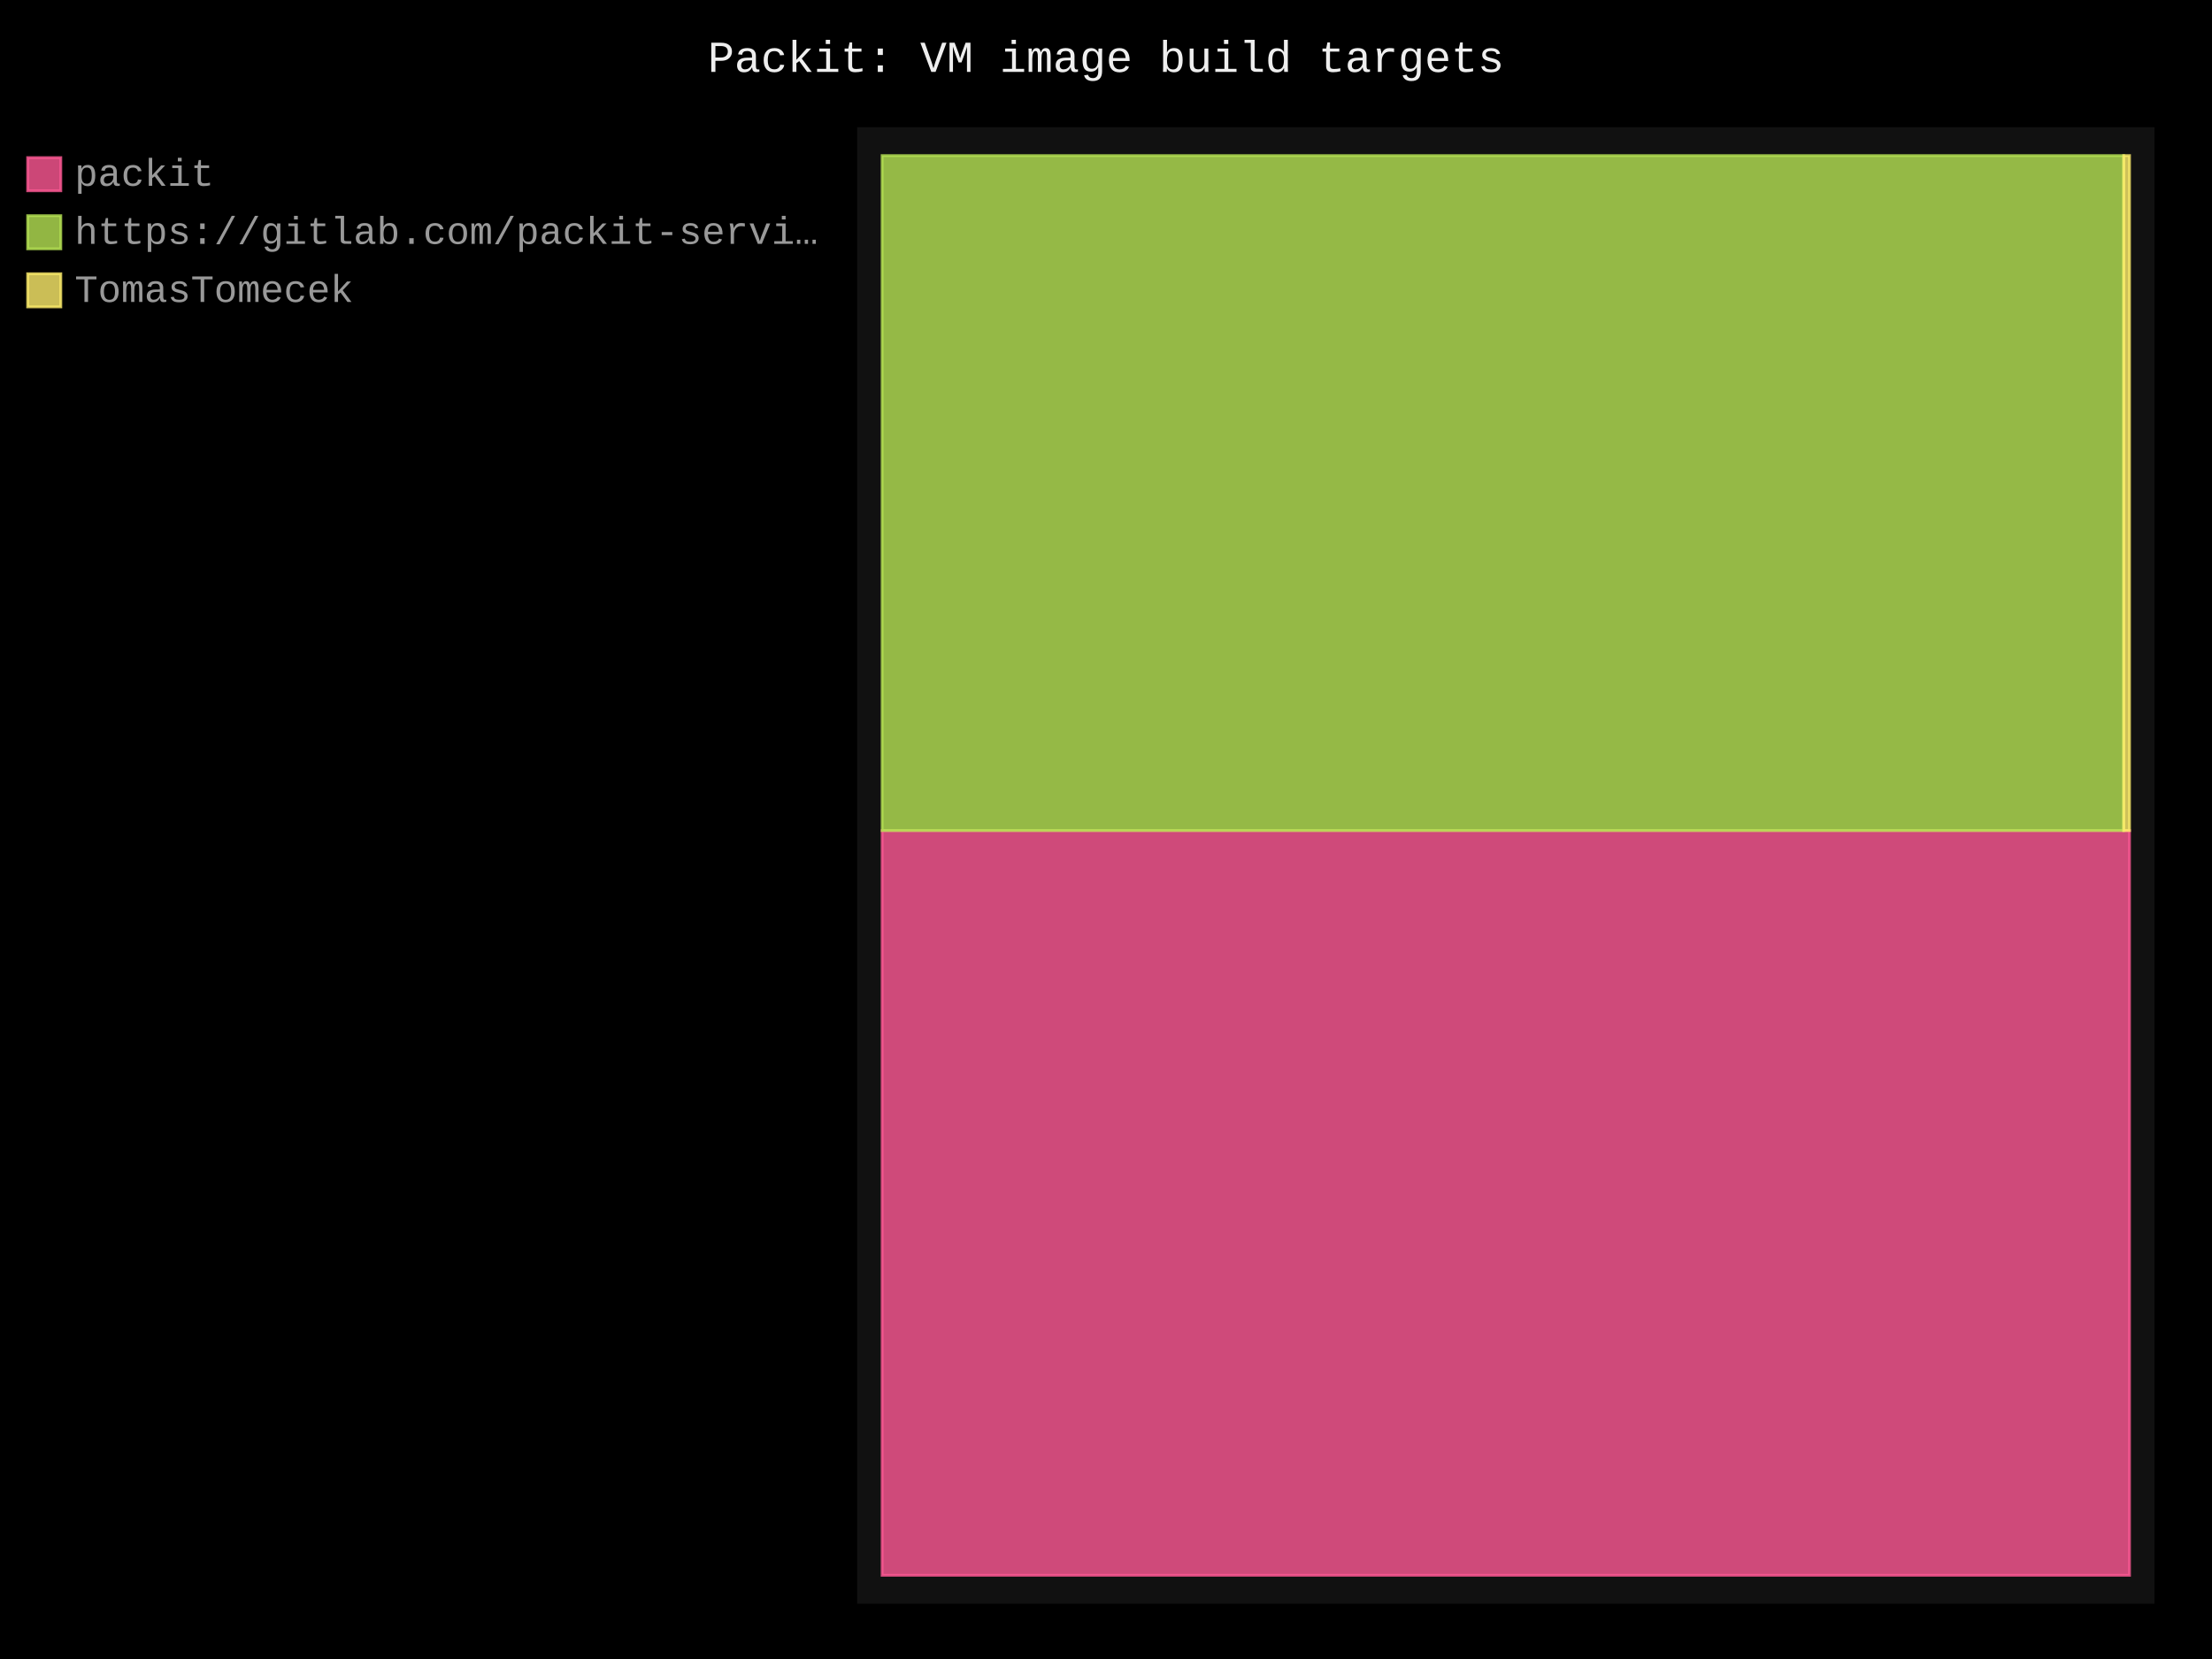
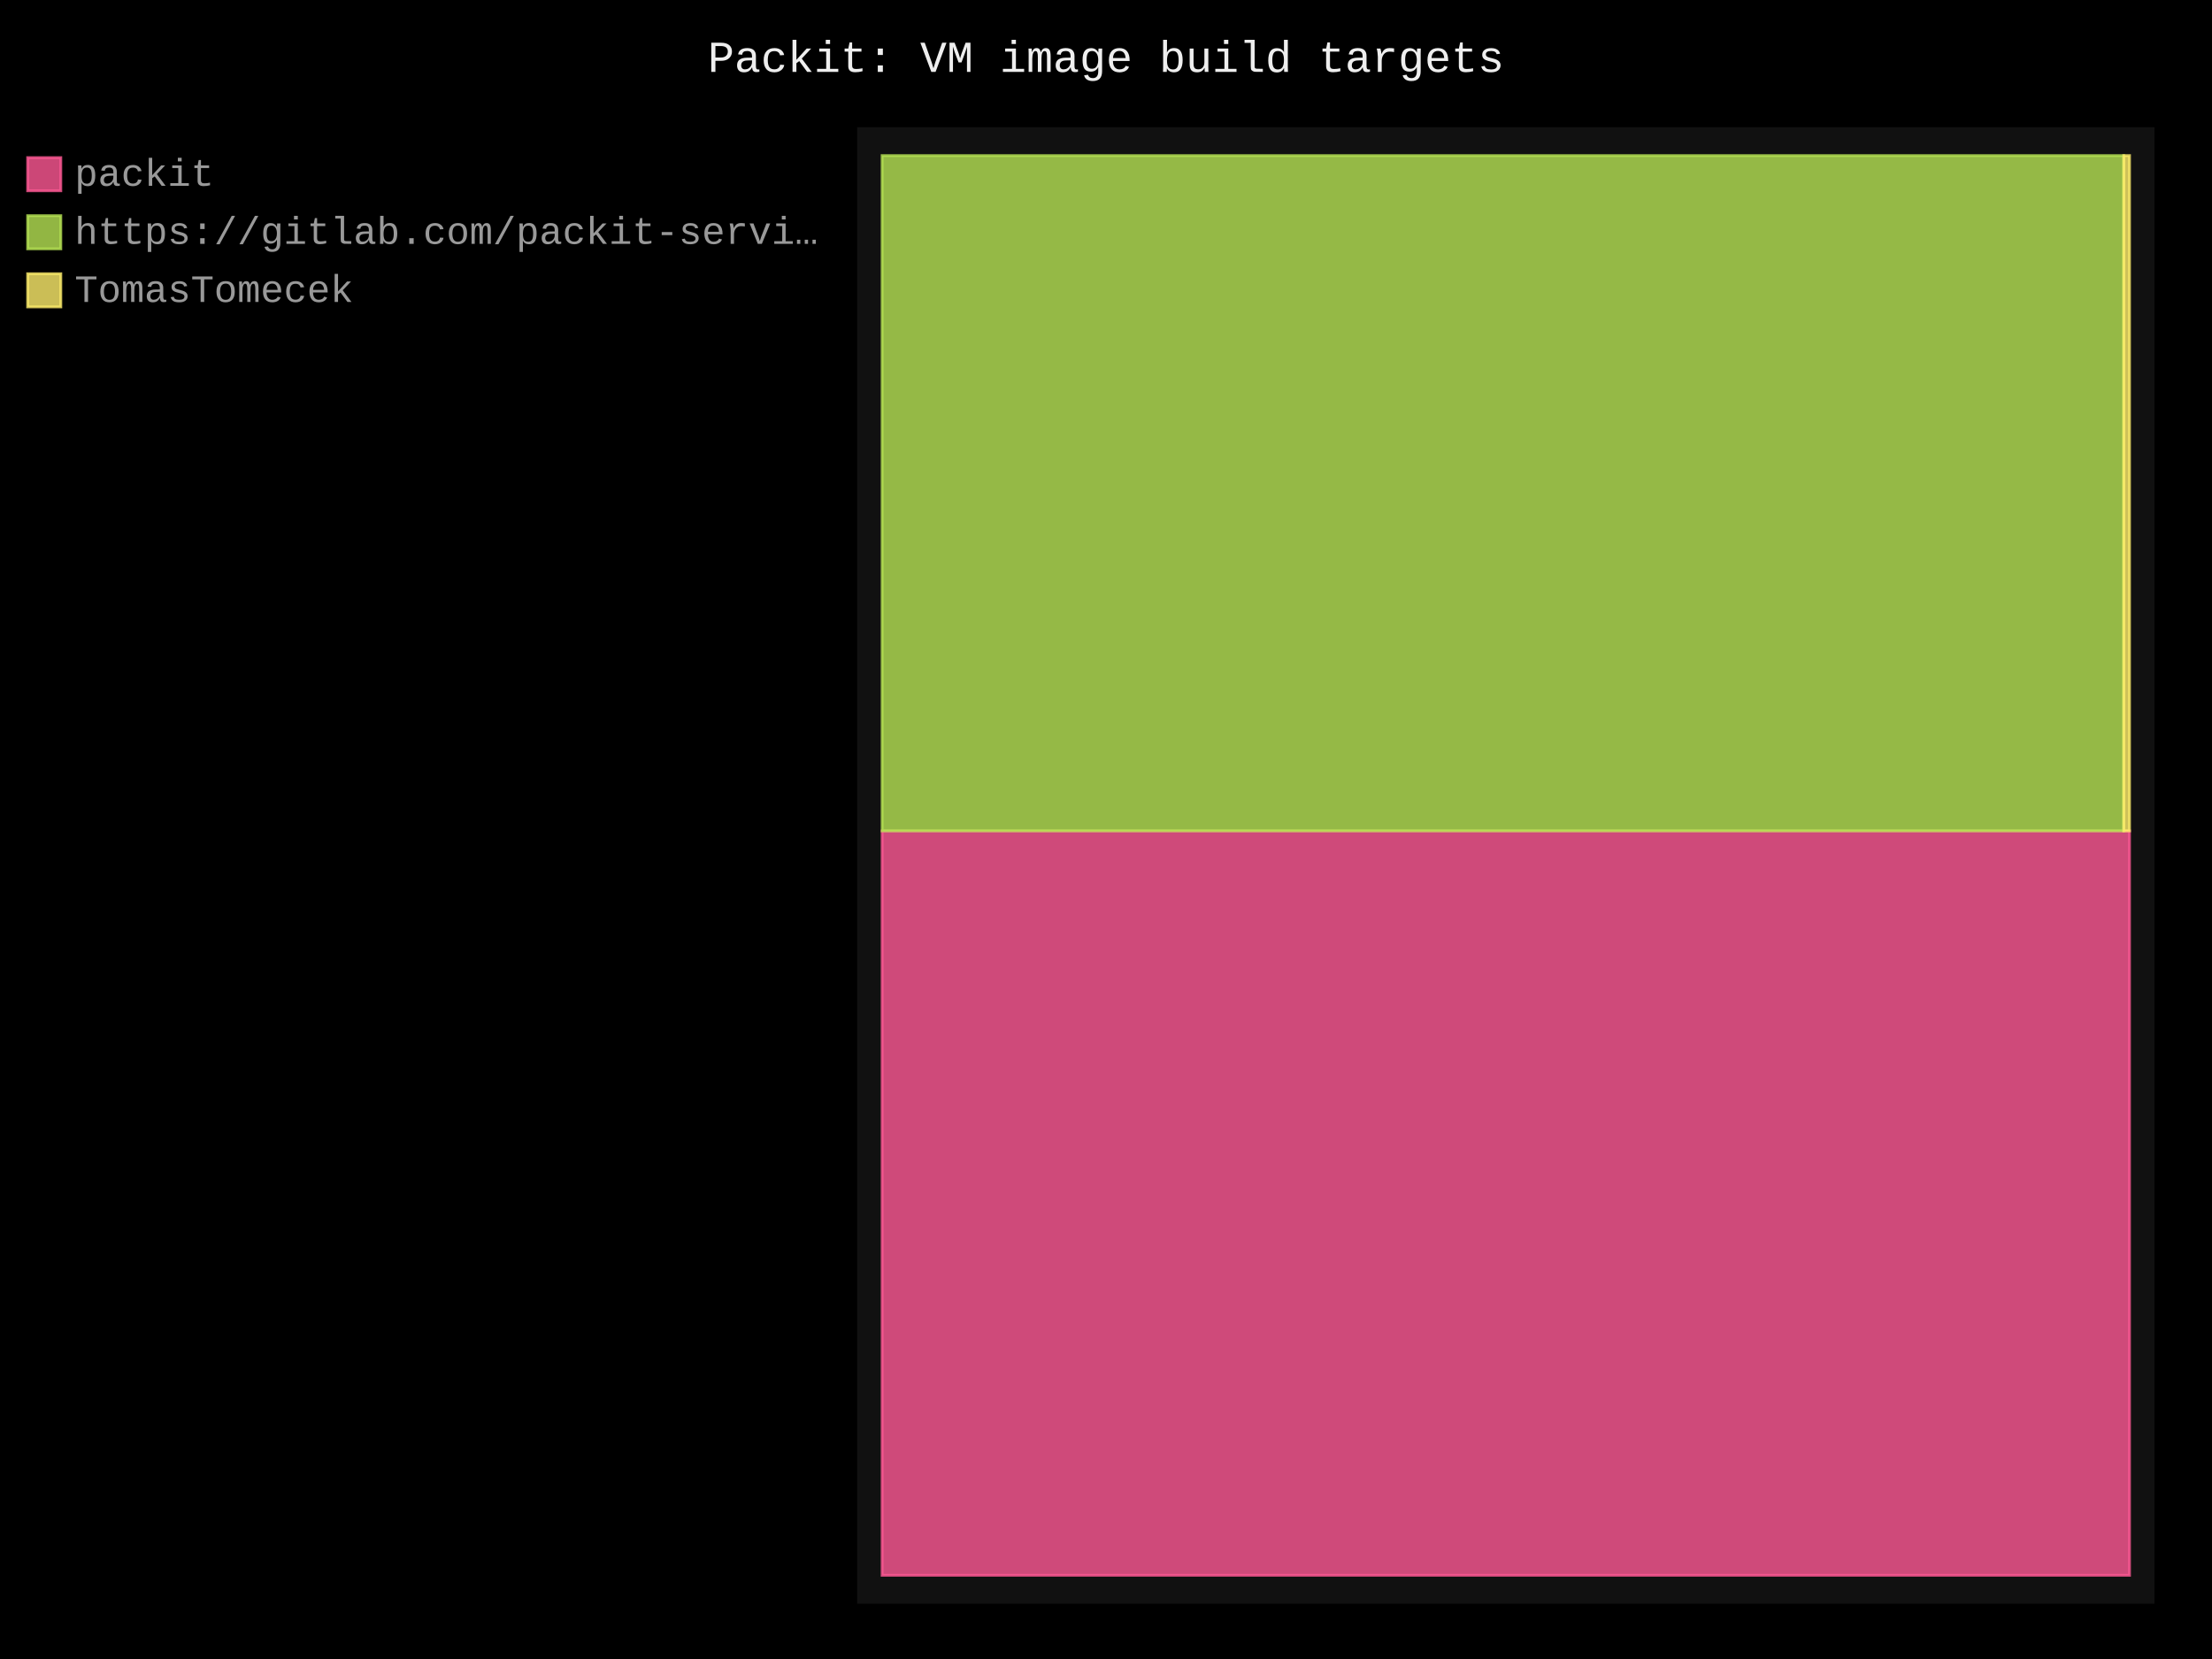
- <svg xmlns="http://www.w3.org/2000/svg" id="chart-3b29ba6f-8dc9-4a8f-bcc4-dab1d0944433" class="pygal-chart" viewBox="0 0 800 600">
+ <svg xmlns="http://www.w3.org/2000/svg" id="chart-b63a6895-5583-469a-a24c-cfc30aa64e64" class="pygal-chart" viewBox="0 0 800 600">
  <defs>
-     <style type="text/css">#chart-3b29ba6f-8dc9-4a8f-bcc4-dab1d0944433{-webkit-user-select:none;-webkit-font-smoothing:antialiased;font-family:Consolas,"Liberation Mono",Menlo,Courier,monospace}#chart-3b29ba6f-8dc9-4a8f-bcc4-dab1d0944433 .title{font-family:Consolas,"Liberation Mono",Menlo,Courier,monospace;font-size:16px}#chart-3b29ba6f-8dc9-4a8f-bcc4-dab1d0944433 .legends .legend text{font-family:Consolas,"Liberation Mono",Menlo,Courier,monospace;font-size:14px}#chart-3b29ba6f-8dc9-4a8f-bcc4-dab1d0944433 .axis text{font-family:Consolas,"Liberation Mono",Menlo,Courier,monospace;font-size:10px}#chart-3b29ba6f-8dc9-4a8f-bcc4-dab1d0944433 .axis text.major{font-family:Consolas,"Liberation Mono",Menlo,Courier,monospace;font-size:10px}#chart-3b29ba6f-8dc9-4a8f-bcc4-dab1d0944433 .text-overlay text.value{font-family:Consolas,"Liberation Mono",Menlo,Courier,monospace;font-size:16px}#chart-3b29ba6f-8dc9-4a8f-bcc4-dab1d0944433 .text-overlay text.label{font-family:Consolas,"Liberation Mono",Menlo,Courier,monospace;font-size:10px}#chart-3b29ba6f-8dc9-4a8f-bcc4-dab1d0944433 .tooltip{font-family:Consolas,"Liberation Mono",Menlo,Courier,monospace;font-size:14px}#chart-3b29ba6f-8dc9-4a8f-bcc4-dab1d0944433 text.no_data{font-family:Consolas,"Liberation Mono",Menlo,Courier,monospace;font-size:64px}
- #chart-3b29ba6f-8dc9-4a8f-bcc4-dab1d0944433{background-color:black}#chart-3b29ba6f-8dc9-4a8f-bcc4-dab1d0944433 path,#chart-3b29ba6f-8dc9-4a8f-bcc4-dab1d0944433 line,#chart-3b29ba6f-8dc9-4a8f-bcc4-dab1d0944433 rect,#chart-3b29ba6f-8dc9-4a8f-bcc4-dab1d0944433 circle{-webkit-transition:250ms;-moz-transition:250ms;transition:250ms}#chart-3b29ba6f-8dc9-4a8f-bcc4-dab1d0944433 .graph &gt; .background{fill:black}#chart-3b29ba6f-8dc9-4a8f-bcc4-dab1d0944433 .plot &gt; .background{fill:#111}#chart-3b29ba6f-8dc9-4a8f-bcc4-dab1d0944433 .graph{fill:#999}#chart-3b29ba6f-8dc9-4a8f-bcc4-dab1d0944433 text.no_data{fill:#eee}#chart-3b29ba6f-8dc9-4a8f-bcc4-dab1d0944433 .title{fill:#eee}#chart-3b29ba6f-8dc9-4a8f-bcc4-dab1d0944433 .legends .legend text{fill:#999}#chart-3b29ba6f-8dc9-4a8f-bcc4-dab1d0944433 .legends .legend:hover text{fill:#eee}#chart-3b29ba6f-8dc9-4a8f-bcc4-dab1d0944433 .axis .line{stroke:#eee}#chart-3b29ba6f-8dc9-4a8f-bcc4-dab1d0944433 .axis .guide.line{stroke:#555}#chart-3b29ba6f-8dc9-4a8f-bcc4-dab1d0944433 .axis .major.line{stroke:#999}#chart-3b29ba6f-8dc9-4a8f-bcc4-dab1d0944433 .axis text.major{fill:#eee}#chart-3b29ba6f-8dc9-4a8f-bcc4-dab1d0944433 .axis.y .guides:hover .guide.line,#chart-3b29ba6f-8dc9-4a8f-bcc4-dab1d0944433 .line-graph .axis.x .guides:hover .guide.line,#chart-3b29ba6f-8dc9-4a8f-bcc4-dab1d0944433 .stackedline-graph .axis.x .guides:hover .guide.line,#chart-3b29ba6f-8dc9-4a8f-bcc4-dab1d0944433 .xy-graph .axis.x .guides:hover .guide.line{stroke:#eee}#chart-3b29ba6f-8dc9-4a8f-bcc4-dab1d0944433 .axis .guides:hover text{fill:#eee}#chart-3b29ba6f-8dc9-4a8f-bcc4-dab1d0944433 .reactive{fill-opacity:.8;stroke-opacity:.8;stroke-width:1}#chart-3b29ba6f-8dc9-4a8f-bcc4-dab1d0944433 .ci{stroke:#999}#chart-3b29ba6f-8dc9-4a8f-bcc4-dab1d0944433 .reactive.active,#chart-3b29ba6f-8dc9-4a8f-bcc4-dab1d0944433 .active .reactive{fill-opacity:.4;stroke-opacity:.9;stroke-width:4}#chart-3b29ba6f-8dc9-4a8f-bcc4-dab1d0944433 .ci .reactive.active{stroke-width:1.5}#chart-3b29ba6f-8dc9-4a8f-bcc4-dab1d0944433 .series text{fill:#eee}#chart-3b29ba6f-8dc9-4a8f-bcc4-dab1d0944433 .tooltip rect{fill:#111;stroke:#eee;-webkit-transition:opacity 250ms;-moz-transition:opacity 250ms;transition:opacity 250ms}#chart-3b29ba6f-8dc9-4a8f-bcc4-dab1d0944433 .tooltip .label{fill:#999}#chart-3b29ba6f-8dc9-4a8f-bcc4-dab1d0944433 .tooltip .label{fill:#999}#chart-3b29ba6f-8dc9-4a8f-bcc4-dab1d0944433 .tooltip .legend{font-size:.8em;fill:#555}#chart-3b29ba6f-8dc9-4a8f-bcc4-dab1d0944433 .tooltip .x_label{font-size:.6em;fill:#eee}#chart-3b29ba6f-8dc9-4a8f-bcc4-dab1d0944433 .tooltip .xlink{font-size:.5em;text-decoration:underline}#chart-3b29ba6f-8dc9-4a8f-bcc4-dab1d0944433 .tooltip .value{font-size:1.5em}#chart-3b29ba6f-8dc9-4a8f-bcc4-dab1d0944433 .bound{font-size:.5em}#chart-3b29ba6f-8dc9-4a8f-bcc4-dab1d0944433 .max-value{font-size:.75em;fill:#555}#chart-3b29ba6f-8dc9-4a8f-bcc4-dab1d0944433 .map-element{fill:#111;stroke:#555 !important}#chart-3b29ba6f-8dc9-4a8f-bcc4-dab1d0944433 .map-element .reactive{fill-opacity:inherit;stroke-opacity:inherit}#chart-3b29ba6f-8dc9-4a8f-bcc4-dab1d0944433 .color-0,#chart-3b29ba6f-8dc9-4a8f-bcc4-dab1d0944433 .color-0 a:visited{stroke:#ff5995;fill:#ff5995}#chart-3b29ba6f-8dc9-4a8f-bcc4-dab1d0944433 .color-1,#chart-3b29ba6f-8dc9-4a8f-bcc4-dab1d0944433 .color-1 a:visited{stroke:#b6e354;fill:#b6e354}#chart-3b29ba6f-8dc9-4a8f-bcc4-dab1d0944433 .color-2,#chart-3b29ba6f-8dc9-4a8f-bcc4-dab1d0944433 .color-2 a:visited{stroke:#feed6c;fill:#feed6c}#chart-3b29ba6f-8dc9-4a8f-bcc4-dab1d0944433 .text-overlay .color-0 text{fill:black}#chart-3b29ba6f-8dc9-4a8f-bcc4-dab1d0944433 .text-overlay .color-1 text{fill:black}#chart-3b29ba6f-8dc9-4a8f-bcc4-dab1d0944433 .text-overlay .color-2 text{fill:black}
- #chart-3b29ba6f-8dc9-4a8f-bcc4-dab1d0944433 text.no_data{text-anchor:middle}#chart-3b29ba6f-8dc9-4a8f-bcc4-dab1d0944433 .guide.line{fill:none}#chart-3b29ba6f-8dc9-4a8f-bcc4-dab1d0944433 .centered{text-anchor:middle}#chart-3b29ba6f-8dc9-4a8f-bcc4-dab1d0944433 .title{text-anchor:middle}#chart-3b29ba6f-8dc9-4a8f-bcc4-dab1d0944433 .legends .legend text{fill-opacity:1}#chart-3b29ba6f-8dc9-4a8f-bcc4-dab1d0944433 .axis.x text{text-anchor:middle}#chart-3b29ba6f-8dc9-4a8f-bcc4-dab1d0944433 .axis.x:not(.web) text[transform]{text-anchor:start}#chart-3b29ba6f-8dc9-4a8f-bcc4-dab1d0944433 .axis.x:not(.web) text[transform].backwards{text-anchor:end}#chart-3b29ba6f-8dc9-4a8f-bcc4-dab1d0944433 .axis.y text{text-anchor:end}#chart-3b29ba6f-8dc9-4a8f-bcc4-dab1d0944433 .axis.y text[transform].backwards{text-anchor:start}#chart-3b29ba6f-8dc9-4a8f-bcc4-dab1d0944433 .axis.y2 text{text-anchor:start}#chart-3b29ba6f-8dc9-4a8f-bcc4-dab1d0944433 .axis.y2 text[transform].backwards{text-anchor:end}#chart-3b29ba6f-8dc9-4a8f-bcc4-dab1d0944433 .axis .guide.line{stroke-dasharray:4,4;stroke:black}#chart-3b29ba6f-8dc9-4a8f-bcc4-dab1d0944433 .axis .major.guide.line{stroke-dasharray:6,6;stroke:black}#chart-3b29ba6f-8dc9-4a8f-bcc4-dab1d0944433 .horizontal .axis.y .guide.line,#chart-3b29ba6f-8dc9-4a8f-bcc4-dab1d0944433 .horizontal .axis.y2 .guide.line,#chart-3b29ba6f-8dc9-4a8f-bcc4-dab1d0944433 .vertical .axis.x .guide.line{opacity:0}#chart-3b29ba6f-8dc9-4a8f-bcc4-dab1d0944433 .horizontal .axis.always_show .guide.line,#chart-3b29ba6f-8dc9-4a8f-bcc4-dab1d0944433 .vertical .axis.always_show .guide.line{opacity:1 !important}#chart-3b29ba6f-8dc9-4a8f-bcc4-dab1d0944433 .axis.y .guides:hover .guide.line,#chart-3b29ba6f-8dc9-4a8f-bcc4-dab1d0944433 .axis.y2 .guides:hover .guide.line,#chart-3b29ba6f-8dc9-4a8f-bcc4-dab1d0944433 .axis.x .guides:hover .guide.line{opacity:1}#chart-3b29ba6f-8dc9-4a8f-bcc4-dab1d0944433 .axis .guides:hover text{opacity:1}#chart-3b29ba6f-8dc9-4a8f-bcc4-dab1d0944433 .nofill{fill:none}#chart-3b29ba6f-8dc9-4a8f-bcc4-dab1d0944433 .subtle-fill{fill-opacity:.2}#chart-3b29ba6f-8dc9-4a8f-bcc4-dab1d0944433 .dot{stroke-width:1px;fill-opacity:1;stroke-opacity:1}#chart-3b29ba6f-8dc9-4a8f-bcc4-dab1d0944433 .dot.active{stroke-width:5px}#chart-3b29ba6f-8dc9-4a8f-bcc4-dab1d0944433 .dot.negative{fill:transparent}#chart-3b29ba6f-8dc9-4a8f-bcc4-dab1d0944433 text,#chart-3b29ba6f-8dc9-4a8f-bcc4-dab1d0944433 tspan{stroke:none !important}#chart-3b29ba6f-8dc9-4a8f-bcc4-dab1d0944433 .series text.active{opacity:1}#chart-3b29ba6f-8dc9-4a8f-bcc4-dab1d0944433 .tooltip rect{fill-opacity:.95;stroke-width:.5}#chart-3b29ba6f-8dc9-4a8f-bcc4-dab1d0944433 .tooltip text{fill-opacity:1}#chart-3b29ba6f-8dc9-4a8f-bcc4-dab1d0944433 .showable{visibility:hidden}#chart-3b29ba6f-8dc9-4a8f-bcc4-dab1d0944433 .showable.shown{visibility:visible}#chart-3b29ba6f-8dc9-4a8f-bcc4-dab1d0944433 .gauge-background{fill:rgba(229,229,229,1);stroke:none}#chart-3b29ba6f-8dc9-4a8f-bcc4-dab1d0944433 .bg-lines{stroke:black;stroke-width:2px}</style>
+     <style type="text/css">#chart-b63a6895-5583-469a-a24c-cfc30aa64e64{-webkit-user-select:none;-webkit-font-smoothing:antialiased;font-family:Consolas,"Liberation Mono",Menlo,Courier,monospace}#chart-b63a6895-5583-469a-a24c-cfc30aa64e64 .title{font-family:Consolas,"Liberation Mono",Menlo,Courier,monospace;font-size:16px}#chart-b63a6895-5583-469a-a24c-cfc30aa64e64 .legends .legend text{font-family:Consolas,"Liberation Mono",Menlo,Courier,monospace;font-size:14px}#chart-b63a6895-5583-469a-a24c-cfc30aa64e64 .axis text{font-family:Consolas,"Liberation Mono",Menlo,Courier,monospace;font-size:10px}#chart-b63a6895-5583-469a-a24c-cfc30aa64e64 .axis text.major{font-family:Consolas,"Liberation Mono",Menlo,Courier,monospace;font-size:10px}#chart-b63a6895-5583-469a-a24c-cfc30aa64e64 .text-overlay text.value{font-family:Consolas,"Liberation Mono",Menlo,Courier,monospace;font-size:16px}#chart-b63a6895-5583-469a-a24c-cfc30aa64e64 .text-overlay text.label{font-family:Consolas,"Liberation Mono",Menlo,Courier,monospace;font-size:10px}#chart-b63a6895-5583-469a-a24c-cfc30aa64e64 .tooltip{font-family:Consolas,"Liberation Mono",Menlo,Courier,monospace;font-size:14px}#chart-b63a6895-5583-469a-a24c-cfc30aa64e64 text.no_data{font-family:Consolas,"Liberation Mono",Menlo,Courier,monospace;font-size:64px}
+ #chart-b63a6895-5583-469a-a24c-cfc30aa64e64{background-color:black}#chart-b63a6895-5583-469a-a24c-cfc30aa64e64 path,#chart-b63a6895-5583-469a-a24c-cfc30aa64e64 line,#chart-b63a6895-5583-469a-a24c-cfc30aa64e64 rect,#chart-b63a6895-5583-469a-a24c-cfc30aa64e64 circle{-webkit-transition:250ms;-moz-transition:250ms;transition:250ms}#chart-b63a6895-5583-469a-a24c-cfc30aa64e64 .graph &gt; .background{fill:black}#chart-b63a6895-5583-469a-a24c-cfc30aa64e64 .plot &gt; .background{fill:#111}#chart-b63a6895-5583-469a-a24c-cfc30aa64e64 .graph{fill:#999}#chart-b63a6895-5583-469a-a24c-cfc30aa64e64 text.no_data{fill:#eee}#chart-b63a6895-5583-469a-a24c-cfc30aa64e64 .title{fill:#eee}#chart-b63a6895-5583-469a-a24c-cfc30aa64e64 .legends .legend text{fill:#999}#chart-b63a6895-5583-469a-a24c-cfc30aa64e64 .legends .legend:hover text{fill:#eee}#chart-b63a6895-5583-469a-a24c-cfc30aa64e64 .axis .line{stroke:#eee}#chart-b63a6895-5583-469a-a24c-cfc30aa64e64 .axis .guide.line{stroke:#555}#chart-b63a6895-5583-469a-a24c-cfc30aa64e64 .axis .major.line{stroke:#999}#chart-b63a6895-5583-469a-a24c-cfc30aa64e64 .axis text.major{fill:#eee}#chart-b63a6895-5583-469a-a24c-cfc30aa64e64 .axis.y .guides:hover .guide.line,#chart-b63a6895-5583-469a-a24c-cfc30aa64e64 .line-graph .axis.x .guides:hover .guide.line,#chart-b63a6895-5583-469a-a24c-cfc30aa64e64 .stackedline-graph .axis.x .guides:hover .guide.line,#chart-b63a6895-5583-469a-a24c-cfc30aa64e64 .xy-graph .axis.x .guides:hover .guide.line{stroke:#eee}#chart-b63a6895-5583-469a-a24c-cfc30aa64e64 .axis .guides:hover text{fill:#eee}#chart-b63a6895-5583-469a-a24c-cfc30aa64e64 .reactive{fill-opacity:.8;stroke-opacity:.8;stroke-width:1}#chart-b63a6895-5583-469a-a24c-cfc30aa64e64 .ci{stroke:#999}#chart-b63a6895-5583-469a-a24c-cfc30aa64e64 .reactive.active,#chart-b63a6895-5583-469a-a24c-cfc30aa64e64 .active .reactive{fill-opacity:.4;stroke-opacity:.9;stroke-width:4}#chart-b63a6895-5583-469a-a24c-cfc30aa64e64 .ci .reactive.active{stroke-width:1.5}#chart-b63a6895-5583-469a-a24c-cfc30aa64e64 .series text{fill:#eee}#chart-b63a6895-5583-469a-a24c-cfc30aa64e64 .tooltip rect{fill:#111;stroke:#eee;-webkit-transition:opacity 250ms;-moz-transition:opacity 250ms;transition:opacity 250ms}#chart-b63a6895-5583-469a-a24c-cfc30aa64e64 .tooltip .label{fill:#999}#chart-b63a6895-5583-469a-a24c-cfc30aa64e64 .tooltip .label{fill:#999}#chart-b63a6895-5583-469a-a24c-cfc30aa64e64 .tooltip .legend{font-size:.8em;fill:#555}#chart-b63a6895-5583-469a-a24c-cfc30aa64e64 .tooltip .x_label{font-size:.6em;fill:#eee}#chart-b63a6895-5583-469a-a24c-cfc30aa64e64 .tooltip .xlink{font-size:.5em;text-decoration:underline}#chart-b63a6895-5583-469a-a24c-cfc30aa64e64 .tooltip .value{font-size:1.5em}#chart-b63a6895-5583-469a-a24c-cfc30aa64e64 .bound{font-size:.5em}#chart-b63a6895-5583-469a-a24c-cfc30aa64e64 .max-value{font-size:.75em;fill:#555}#chart-b63a6895-5583-469a-a24c-cfc30aa64e64 .map-element{fill:#111;stroke:#555 !important}#chart-b63a6895-5583-469a-a24c-cfc30aa64e64 .map-element .reactive{fill-opacity:inherit;stroke-opacity:inherit}#chart-b63a6895-5583-469a-a24c-cfc30aa64e64 .color-0,#chart-b63a6895-5583-469a-a24c-cfc30aa64e64 .color-0 a:visited{stroke:#ff5995;fill:#ff5995}#chart-b63a6895-5583-469a-a24c-cfc30aa64e64 .color-1,#chart-b63a6895-5583-469a-a24c-cfc30aa64e64 .color-1 a:visited{stroke:#b6e354;fill:#b6e354}#chart-b63a6895-5583-469a-a24c-cfc30aa64e64 .color-2,#chart-b63a6895-5583-469a-a24c-cfc30aa64e64 .color-2 a:visited{stroke:#feed6c;fill:#feed6c}#chart-b63a6895-5583-469a-a24c-cfc30aa64e64 .text-overlay .color-0 text{fill:black}#chart-b63a6895-5583-469a-a24c-cfc30aa64e64 .text-overlay .color-1 text{fill:black}#chart-b63a6895-5583-469a-a24c-cfc30aa64e64 .text-overlay .color-2 text{fill:black}
+ #chart-b63a6895-5583-469a-a24c-cfc30aa64e64 text.no_data{text-anchor:middle}#chart-b63a6895-5583-469a-a24c-cfc30aa64e64 .guide.line{fill:none}#chart-b63a6895-5583-469a-a24c-cfc30aa64e64 .centered{text-anchor:middle}#chart-b63a6895-5583-469a-a24c-cfc30aa64e64 .title{text-anchor:middle}#chart-b63a6895-5583-469a-a24c-cfc30aa64e64 .legends .legend text{fill-opacity:1}#chart-b63a6895-5583-469a-a24c-cfc30aa64e64 .axis.x text{text-anchor:middle}#chart-b63a6895-5583-469a-a24c-cfc30aa64e64 .axis.x:not(.web) text[transform]{text-anchor:start}#chart-b63a6895-5583-469a-a24c-cfc30aa64e64 .axis.x:not(.web) text[transform].backwards{text-anchor:end}#chart-b63a6895-5583-469a-a24c-cfc30aa64e64 .axis.y text{text-anchor:end}#chart-b63a6895-5583-469a-a24c-cfc30aa64e64 .axis.y text[transform].backwards{text-anchor:start}#chart-b63a6895-5583-469a-a24c-cfc30aa64e64 .axis.y2 text{text-anchor:start}#chart-b63a6895-5583-469a-a24c-cfc30aa64e64 .axis.y2 text[transform].backwards{text-anchor:end}#chart-b63a6895-5583-469a-a24c-cfc30aa64e64 .axis .guide.line{stroke-dasharray:4,4;stroke:black}#chart-b63a6895-5583-469a-a24c-cfc30aa64e64 .axis .major.guide.line{stroke-dasharray:6,6;stroke:black}#chart-b63a6895-5583-469a-a24c-cfc30aa64e64 .horizontal .axis.y .guide.line,#chart-b63a6895-5583-469a-a24c-cfc30aa64e64 .horizontal .axis.y2 .guide.line,#chart-b63a6895-5583-469a-a24c-cfc30aa64e64 .vertical .axis.x .guide.line{opacity:0}#chart-b63a6895-5583-469a-a24c-cfc30aa64e64 .horizontal .axis.always_show .guide.line,#chart-b63a6895-5583-469a-a24c-cfc30aa64e64 .vertical .axis.always_show .guide.line{opacity:1 !important}#chart-b63a6895-5583-469a-a24c-cfc30aa64e64 .axis.y .guides:hover .guide.line,#chart-b63a6895-5583-469a-a24c-cfc30aa64e64 .axis.y2 .guides:hover .guide.line,#chart-b63a6895-5583-469a-a24c-cfc30aa64e64 .axis.x .guides:hover .guide.line{opacity:1}#chart-b63a6895-5583-469a-a24c-cfc30aa64e64 .axis .guides:hover text{opacity:1}#chart-b63a6895-5583-469a-a24c-cfc30aa64e64 .nofill{fill:none}#chart-b63a6895-5583-469a-a24c-cfc30aa64e64 .subtle-fill{fill-opacity:.2}#chart-b63a6895-5583-469a-a24c-cfc30aa64e64 .dot{stroke-width:1px;fill-opacity:1;stroke-opacity:1}#chart-b63a6895-5583-469a-a24c-cfc30aa64e64 .dot.active{stroke-width:5px}#chart-b63a6895-5583-469a-a24c-cfc30aa64e64 .dot.negative{fill:transparent}#chart-b63a6895-5583-469a-a24c-cfc30aa64e64 text,#chart-b63a6895-5583-469a-a24c-cfc30aa64e64 tspan{stroke:none !important}#chart-b63a6895-5583-469a-a24c-cfc30aa64e64 .series text.active{opacity:1}#chart-b63a6895-5583-469a-a24c-cfc30aa64e64 .tooltip rect{fill-opacity:.95;stroke-width:.5}#chart-b63a6895-5583-469a-a24c-cfc30aa64e64 .tooltip text{fill-opacity:1}#chart-b63a6895-5583-469a-a24c-cfc30aa64e64 .showable{visibility:hidden}#chart-b63a6895-5583-469a-a24c-cfc30aa64e64 .showable.shown{visibility:visible}#chart-b63a6895-5583-469a-a24c-cfc30aa64e64 .gauge-background{fill:rgba(229,229,229,1);stroke:none}#chart-b63a6895-5583-469a-a24c-cfc30aa64e64 .bg-lines{stroke:black;stroke-width:2px}</style>
  </defs>
  <g class="graph treemap-graph vertical">
    <rect x="0" y="0" width="800" height="600" class="background" />
    <g transform="translate(310, 46)" class="plot">
      <rect x="0" y="0" width="469.2" height="534" class="background" />
      <g class="series serie-0 color-0">
        <g class="rects">
          <g class="rect">
-             <rect x="9.023" y="254.393" width="451.154" height="269.338" class="rect reactive tooltip-trigger" />
+             <rect x="9.023" y="254.504" width="451.154" height="269.227" class="rect reactive tooltip-trigger" />
          </g>
        </g>
      </g>
      <g class="series serie-1 color-1">
        <g class="rects">
          <g class="rect">
-             <rect x="9.023" y="10.269" width="449.036" height="244.123" class="rect reactive tooltip-trigger" />
+             <rect x="9.023" y="10.269" width="449.055" height="244.235" class="rect reactive tooltip-trigger" />
          </g>
        </g>
      </g>
      <g class="series serie-2 color-2">
        <g class="rects">
          <g class="rect">
-             <rect x="458.059" y="10.269" width="2.118" height="244.123" class="rect reactive tooltip-trigger" />
+             <rect x="458.079" y="10.269" width="2.098" height="244.235" class="rect reactive tooltip-trigger" />
          </g>
        </g>
      </g>
    </g>
    <g class="titles">
      <text x="400.0" y="26" class="title plot_title">Packit: VM image build targets</text>
    </g>
    <g transform="translate(310, 46)" class="plot overlay">
      <g class="series serie-0 color-0" />
      <g class="series serie-1 color-1" />
      <g class="series serie-2 color-2" />
    </g>
    <g transform="translate(310, 46)" class="plot text-overlay">
      <g class="series serie-0 color-0" />
      <g class="series serie-1 color-1" />
      <g class="series serie-2 color-2" />
    </g>
    <g transform="translate(310, 46)" class="plot tooltip-overlay">
      <g transform="translate(0 0)" style="opacity: 0" class="tooltip">
        <rect rx="0" ry="0" width="0" height="0" class="tooltip-box" />
        <g class="text" />
      </g>
    </g>
    <g transform="translate(10, 56)" class="legends">
      <g id="activate-serie-0" class="legend reactive activate-serie">
        <rect x="0.0" y="1.0" width="12" height="12" class="color-0 reactive" />
        <text x="17.0" y="11.2">packit</text>
      </g>
      <g id="activate-serie-1" class="legend reactive activate-serie">
        <rect x="0.0" y="22.0" width="12" height="12" class="color-1 reactive" />
        <text x="17.0" y="32.2">https://gitlab.com/packit-servi…</text>
      </g>
      <g id="activate-serie-2" class="legend reactive activate-serie">
        <rect x="0.0" y="43.0" width="12" height="12" class="color-2 reactive" />
        <text x="17.0" y="53.2">TomasTomecek</text>
      </g>
    </g>
    <g transform="translate(790, 56)" class="legends" />
  </g>
</svg>
